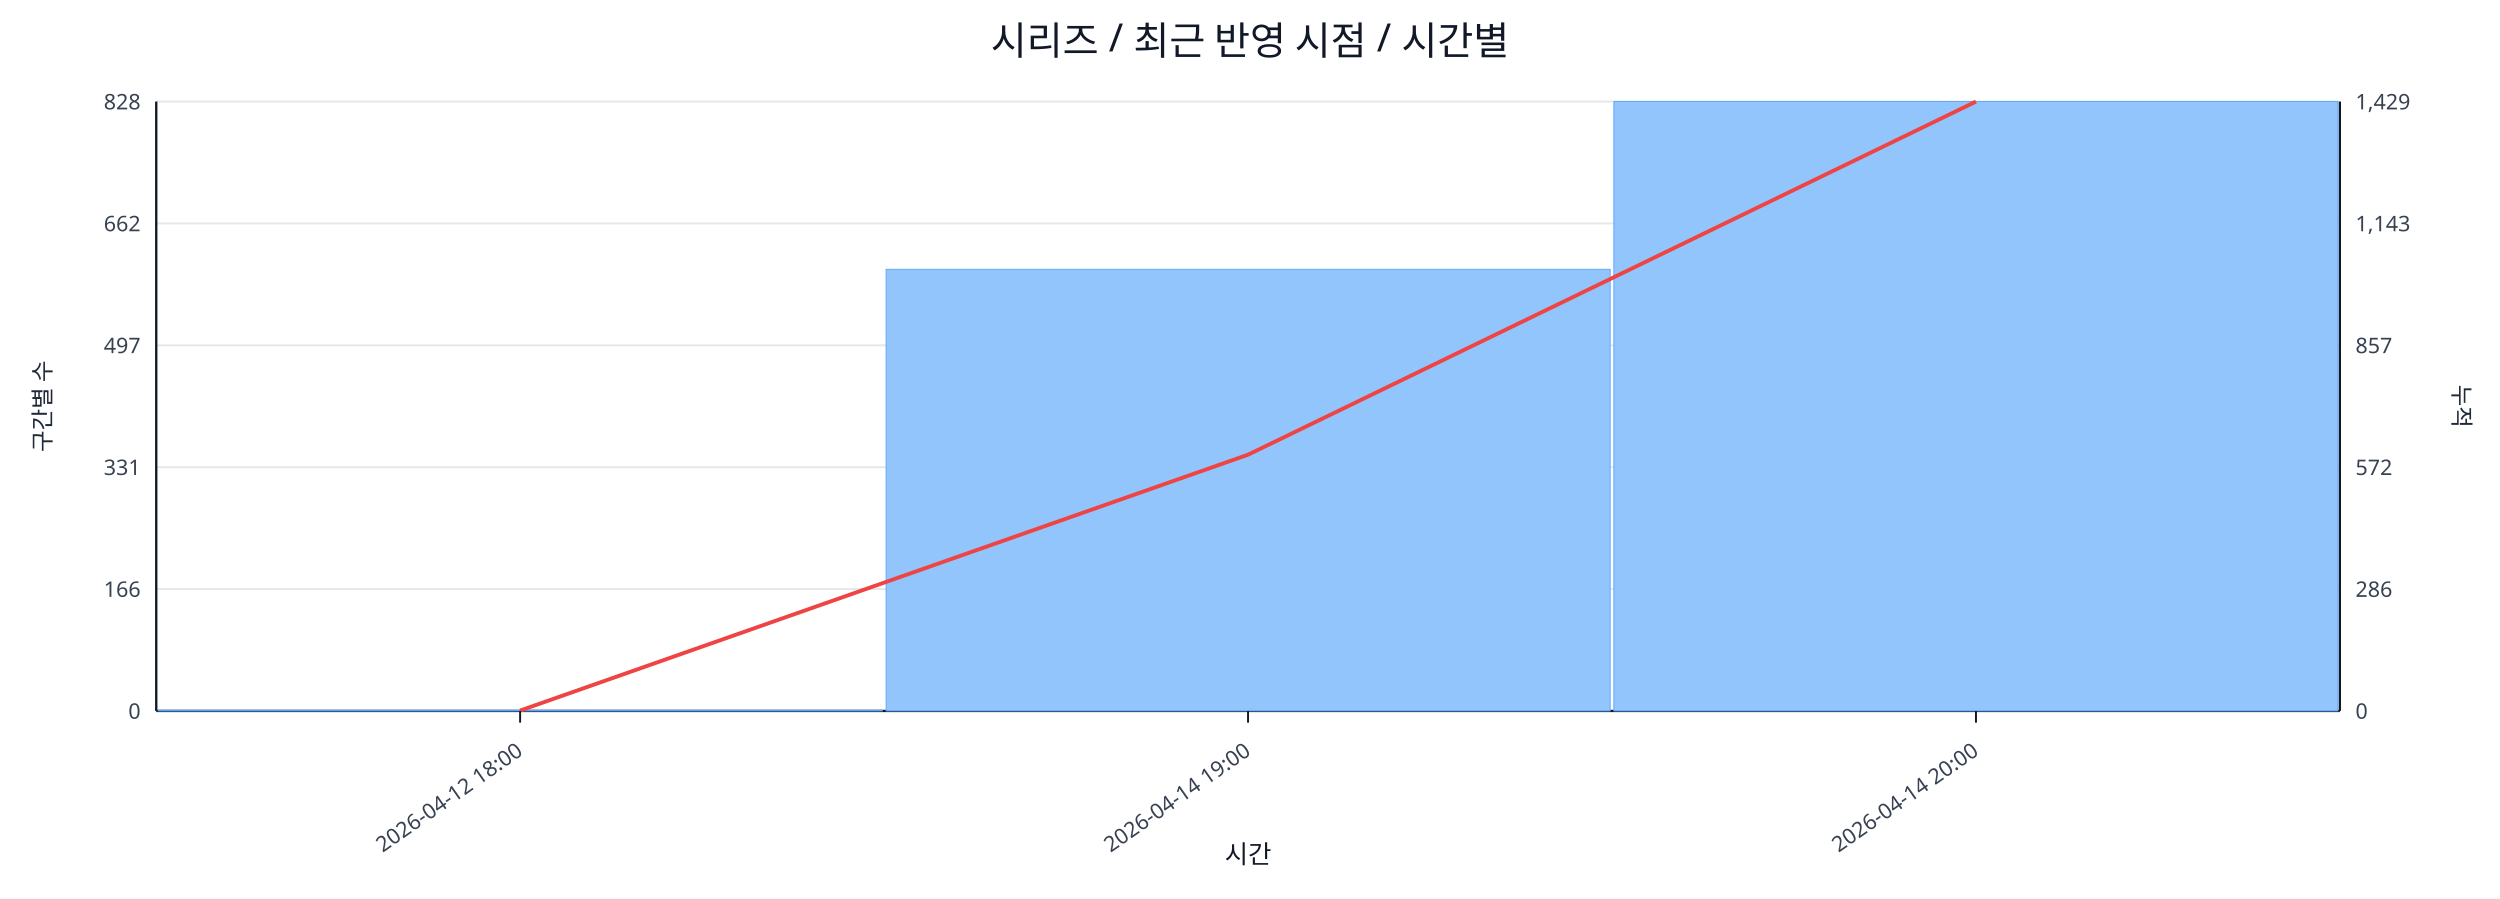
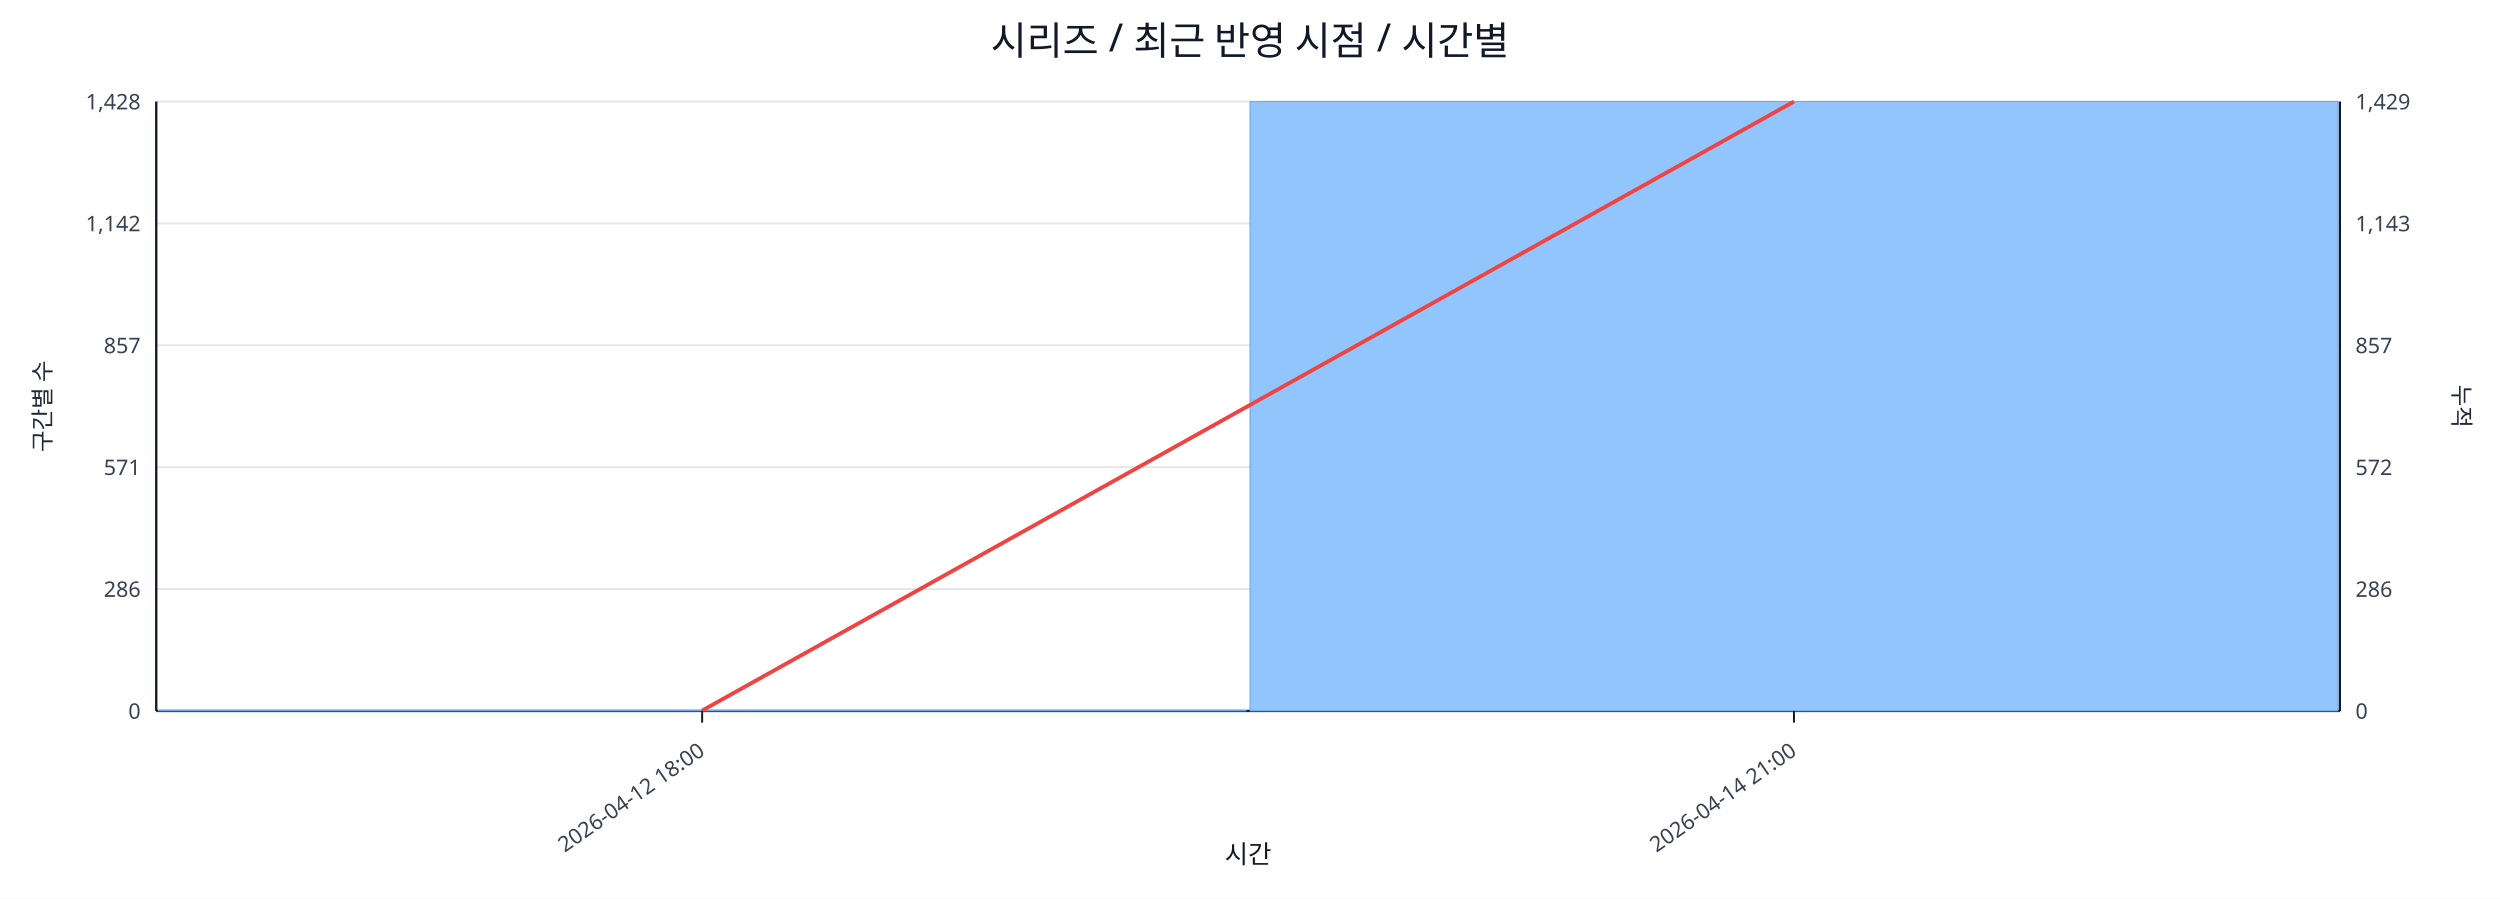
<svg xmlns="http://www.w3.org/2000/svg" width="1280" height="460" viewBox="0 0 1280 460">
  <rect x="0" y="0" width="100%" height="100%" fill="#ffffff" />
  <text x="640.0" y="28" font-size="20" text-anchor="middle" font-family="sans-serif" fill="#111827">시리즈 / 최근 반영 시점 / 시간별</text>
  <line x1="80.0" y1="52.0" x2="1198.0" y2="52.0" stroke="#e5e7eb" stroke-width="1" />
-   <text x="72.0" y="56.0" font-size="11" text-anchor="end" font-family="sans-serif" fill="#374151">828</text>
+   <text x="72.0" y="56.0" font-size="11" text-anchor="end" font-family="sans-serif" fill="#374151">1,428</text>
  <text x="1206.0" y="56.0" font-size="11" text-anchor="start" font-family="sans-serif" fill="#374151">1,429</text>
  <line x1="80.0" y1="114.4" x2="1198.0" y2="114.4" stroke="#e5e7eb" stroke-width="1" />
-   <text x="72.0" y="118.4" font-size="11" text-anchor="end" font-family="sans-serif" fill="#374151">662</text>
+   <text x="72.0" y="118.4" font-size="11" text-anchor="end" font-family="sans-serif" fill="#374151">1,142</text>
  <text x="1206.0" y="118.4" font-size="11" text-anchor="start" font-family="sans-serif" fill="#374151">1,143</text>
  <line x1="80.0" y1="176.8" x2="1198.0" y2="176.8" stroke="#e5e7eb" stroke-width="1" />
-   <text x="72.0" y="180.8" font-size="11" text-anchor="end" font-family="sans-serif" fill="#374151">497</text>
+   <text x="72.0" y="180.8" font-size="11" text-anchor="end" font-family="sans-serif" fill="#374151">857</text>
  <text x="1206.0" y="180.8" font-size="11" text-anchor="start" font-family="sans-serif" fill="#374151">857</text>
  <line x1="80.0" y1="239.2" x2="1198.0" y2="239.2" stroke="#e5e7eb" stroke-width="1" />
-   <text x="72.0" y="243.2" font-size="11" text-anchor="end" font-family="sans-serif" fill="#374151">331</text>
+   <text x="72.0" y="243.2" font-size="11" text-anchor="end" font-family="sans-serif" fill="#374151">571</text>
  <text x="1206.0" y="243.2" font-size="11" text-anchor="start" font-family="sans-serif" fill="#374151">572</text>
  <line x1="80.0" y1="301.6" x2="1198.0" y2="301.6" stroke="#e5e7eb" stroke-width="1" />
-   <text x="72.0" y="305.6" font-size="11" text-anchor="end" font-family="sans-serif" fill="#374151">166</text>
+   <text x="72.0" y="305.6" font-size="11" text-anchor="end" font-family="sans-serif" fill="#374151">286</text>
  <text x="1206.0" y="305.6" font-size="11" text-anchor="start" font-family="sans-serif" fill="#374151">286</text>
  <line x1="80.0" y1="364.0" x2="1198.0" y2="364.0" stroke="#e5e7eb" stroke-width="1" />
  <text x="72.0" y="368.0" font-size="11" text-anchor="end" font-family="sans-serif" fill="#374151">0</text>
  <text x="1206.0" y="368.0" font-size="11" text-anchor="start" font-family="sans-serif" fill="#374151">0</text>
  <line x1="80.0" y1="364.0" x2="1198.0" y2="364.0" stroke="#111827" stroke-width="1.2" />
  <line x1="80.0" y1="52.0" x2="80.0" y2="364.0" stroke="#111827" stroke-width="1.2" />
  <line x1="1198.0" y1="52.0" x2="1198.0" y2="364.0" stroke="#111827" stroke-width="1.2" />
-   <rect x="81.0" y="363.6" width="370.7" height="0.4" fill="#93c5fd" stroke="#60a5fa" stroke-width="0.5" />
-   <rect x="453.7" y="137.9" width="370.7" height="226.1" fill="#93c5fd" stroke="#60a5fa" stroke-width="0.5" />
-   <rect x="826.3" y="52.0" width="370.7" height="312.0" fill="#93c5fd" stroke="#60a5fa" stroke-width="0.5" />
-   <polyline fill="none" stroke="#ef4444" stroke-width="2" points="266.3,363.8 639.0,232.8 1011.7,52.0" />
-   <line x1="266.3" y1="364.0" x2="266.3" y2="370.0" stroke="#111827" stroke-width="1" />
-   <text x="268.3" y="386.0" font-size="11" text-anchor="end" transform="rotate(-35 268.3 386.0)" font-family="sans-serif" fill="#374151">2026-04-12 18:00</text>
-   <line x1="639.0" y1="364.0" x2="639.0" y2="370.0" stroke="#111827" stroke-width="1" />
-   <text x="641.0" y="386.0" font-size="11" text-anchor="end" transform="rotate(-35 641.0 386.0)" font-family="sans-serif" fill="#374151">2026-04-14 19:00</text>
-   <line x1="1011.7" y1="364.0" x2="1011.7" y2="370.0" stroke="#111827" stroke-width="1" />
-   <text x="1013.7" y="386.0" font-size="11" text-anchor="end" transform="rotate(-35 1013.7 386.0)" font-family="sans-serif" fill="#374151">2026-04-14 20:00</text>
+   <rect x="81.0" y="363.8" width="557.0" height="0.2" fill="#93c5fd" stroke="#60a5fa" stroke-width="0.5" />
+   <rect x="640.0" y="52.0" width="557.0" height="312.0" fill="#93c5fd" stroke="#60a5fa" stroke-width="0.5" />
+   <polyline fill="none" stroke="#ef4444" stroke-width="2" points="359.5,363.8 918.5,52.0" />
+   <line x1="359.5" y1="364.0" x2="359.5" y2="370.0" stroke="#111827" stroke-width="1" />
+   <text x="361.5" y="386.0" font-size="11" text-anchor="end" transform="rotate(-35 361.5 386.0)" font-family="sans-serif" fill="#374151">2026-04-12 18:00</text>
+   <line x1="918.5" y1="364.0" x2="918.5" y2="370.0" stroke="#111827" stroke-width="1" />
+   <text x="920.5" y="386.0" font-size="11" text-anchor="end" transform="rotate(-35 920.5 386.0)" font-family="sans-serif" fill="#374151">2026-04-14 21:00</text>
  <text x="26" y="208.0" font-size="12" transform="rotate(-90 26 208.0)" text-anchor="middle" font-family="sans-serif" fill="#1f2937">구간별 수</text>
  <text x="1256.0" y="208.0" font-size="12" transform="rotate(90 1256.0 208.0)" text-anchor="middle" font-family="sans-serif" fill="#1f2937">누적</text>
  <text x="639.0" y="442.0" font-size="13" text-anchor="middle" font-family="sans-serif" fill="#111827">시간</text>
</svg>
